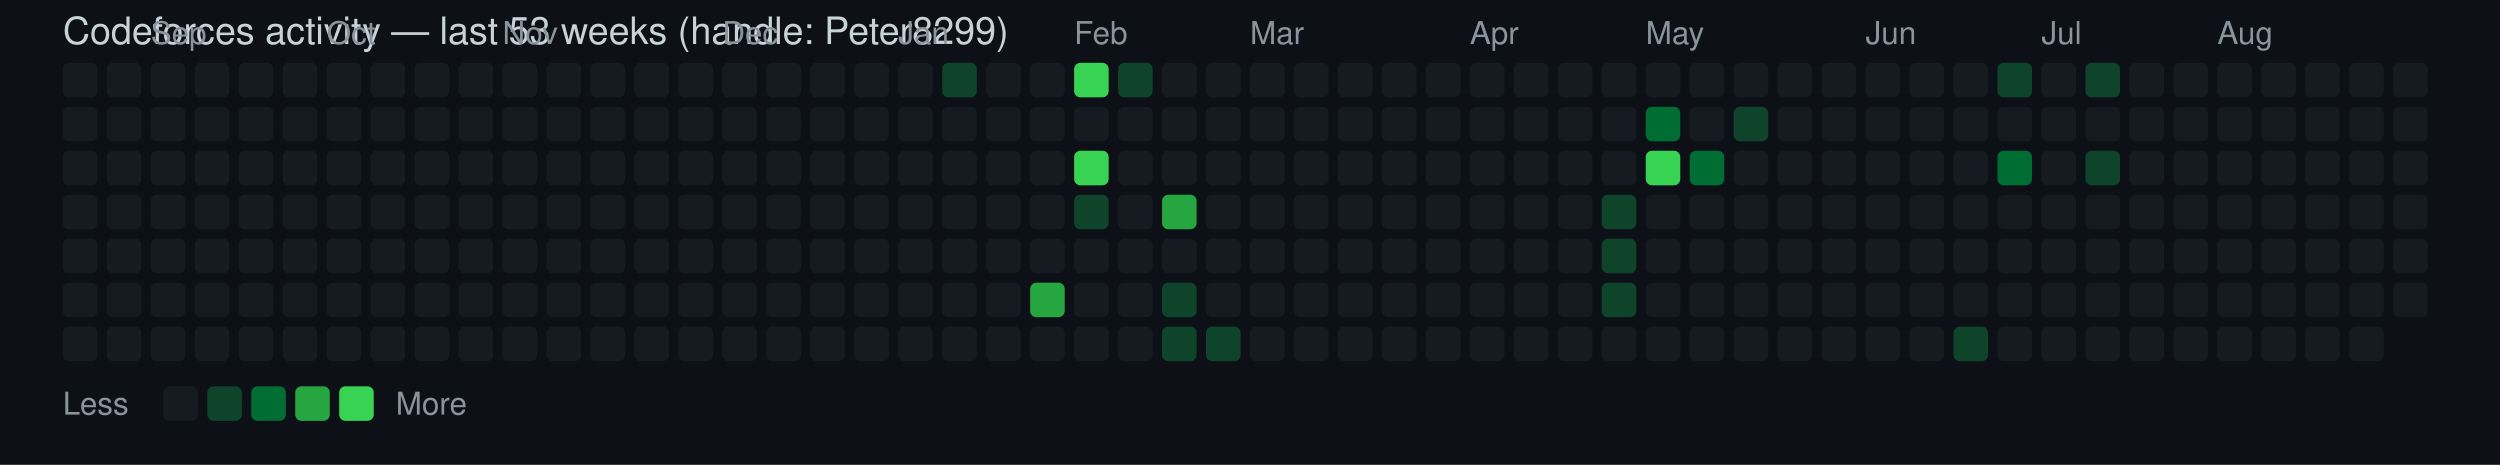
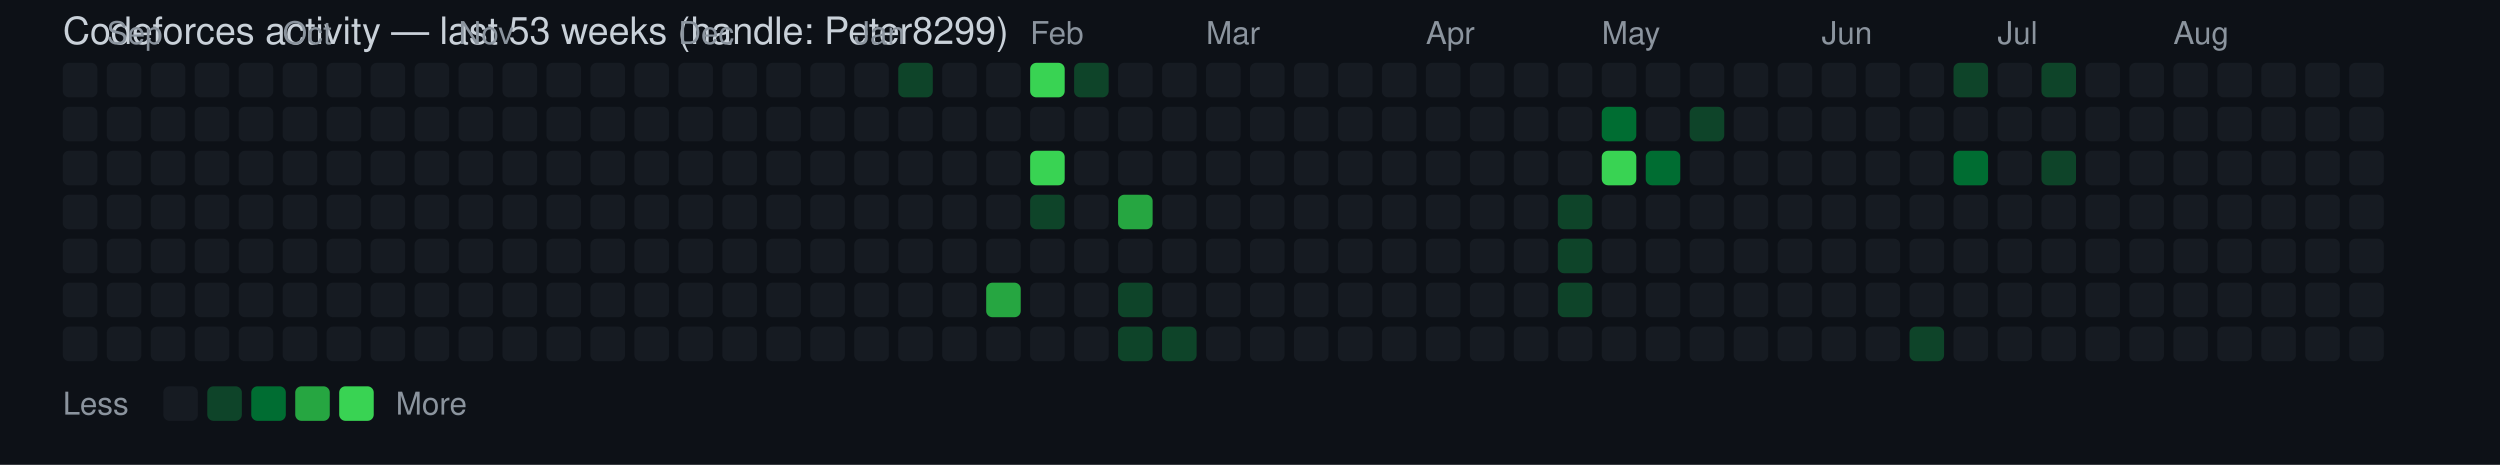
<svg xmlns="http://www.w3.org/2000/svg" width="796" height="148" viewBox="0 0 796 148" font-family="Segoe UI, Helvetica, Arial, sans-serif">
  <rect width="100%" height="100%" fill="#0d1117" />
  <text x="20" y="14" fill="#c9d1d9" font-size="12">Codeforces activity — last 53 weeks (handle: Peter8299)</text>
  <rect x="20" y="20" width="11" height="11" rx="2" ry="2" fill="#161b22" />
  <rect x="20" y="34" width="11" height="11" rx="2" ry="2" fill="#161b22" />
  <rect x="20" y="48" width="11" height="11" rx="2" ry="2" fill="#161b22" />
  <rect x="20" y="62" width="11" height="11" rx="2" ry="2" fill="#161b22" />
  <rect x="20" y="76" width="11" height="11" rx="2" ry="2" fill="#161b22" />
  <rect x="20" y="90" width="11" height="11" rx="2" ry="2" fill="#161b22" />
  <rect x="20" y="104" width="11" height="11" rx="2" ry="2" fill="#161b22" />
+   <text x="34" y="14" fill="#8b949e" font-size="10">Sep</text>
  <rect x="34" y="20" width="11" height="11" rx="2" ry="2" fill="#161b22" />
  <rect x="34" y="34" width="11" height="11" rx="2" ry="2" fill="#161b22" />
  <rect x="34" y="48" width="11" height="11" rx="2" ry="2" fill="#161b22" />
  <rect x="34" y="62" width="11" height="11" rx="2" ry="2" fill="#161b22" />
  <rect x="34" y="76" width="11" height="11" rx="2" ry="2" fill="#161b22" />
  <rect x="34" y="90" width="11" height="11" rx="2" ry="2" fill="#161b22" />
  <rect x="34" y="104" width="11" height="11" rx="2" ry="2" fill="#161b22" />
-   <text x="48" y="14" fill="#8b949e" font-size="10">Sep</text>
  <rect x="48" y="20" width="11" height="11" rx="2" ry="2" fill="#161b22" />
  <rect x="48" y="34" width="11" height="11" rx="2" ry="2" fill="#161b22" />
  <rect x="48" y="48" width="11" height="11" rx="2" ry="2" fill="#161b22" />
  <rect x="48" y="62" width="11" height="11" rx="2" ry="2" fill="#161b22" />
  <rect x="48" y="76" width="11" height="11" rx="2" ry="2" fill="#161b22" />
  <rect x="48" y="90" width="11" height="11" rx="2" ry="2" fill="#161b22" />
  <rect x="48" y="104" width="11" height="11" rx="2" ry="2" fill="#161b22" />
  <rect x="62" y="20" width="11" height="11" rx="2" ry="2" fill="#161b22" />
  <rect x="62" y="34" width="11" height="11" rx="2" ry="2" fill="#161b22" />
  <rect x="62" y="48" width="11" height="11" rx="2" ry="2" fill="#161b22" />
  <rect x="62" y="62" width="11" height="11" rx="2" ry="2" fill="#161b22" />
  <rect x="62" y="76" width="11" height="11" rx="2" ry="2" fill="#161b22" />
  <rect x="62" y="90" width="11" height="11" rx="2" ry="2" fill="#161b22" />
  <rect x="62" y="104" width="11" height="11" rx="2" ry="2" fill="#161b22" />
  <rect x="76" y="20" width="11" height="11" rx="2" ry="2" fill="#161b22" />
  <rect x="76" y="34" width="11" height="11" rx="2" ry="2" fill="#161b22" />
  <rect x="76" y="48" width="11" height="11" rx="2" ry="2" fill="#161b22" />
  <rect x="76" y="62" width="11" height="11" rx="2" ry="2" fill="#161b22" />
  <rect x="76" y="76" width="11" height="11" rx="2" ry="2" fill="#161b22" />
  <rect x="76" y="90" width="11" height="11" rx="2" ry="2" fill="#161b22" />
  <rect x="76" y="104" width="11" height="11" rx="2" ry="2" fill="#161b22" />
+   <text x="90" y="14" fill="#8b949e" font-size="10">Oct</text>
  <rect x="90" y="20" width="11" height="11" rx="2" ry="2" fill="#161b22" />
  <rect x="90" y="34" width="11" height="11" rx="2" ry="2" fill="#161b22" />
  <rect x="90" y="48" width="11" height="11" rx="2" ry="2" fill="#161b22" />
  <rect x="90" y="62" width="11" height="11" rx="2" ry="2" fill="#161b22" />
  <rect x="90" y="76" width="11" height="11" rx="2" ry="2" fill="#161b22" />
  <rect x="90" y="90" width="11" height="11" rx="2" ry="2" fill="#161b22" />
  <rect x="90" y="104" width="11" height="11" rx="2" ry="2" fill="#161b22" />
-   <text x="104" y="14" fill="#8b949e" font-size="10">Oct</text>
  <rect x="104" y="20" width="11" height="11" rx="2" ry="2" fill="#161b22" />
  <rect x="104" y="34" width="11" height="11" rx="2" ry="2" fill="#161b22" />
  <rect x="104" y="48" width="11" height="11" rx="2" ry="2" fill="#161b22" />
  <rect x="104" y="62" width="11" height="11" rx="2" ry="2" fill="#161b22" />
  <rect x="104" y="76" width="11" height="11" rx="2" ry="2" fill="#161b22" />
  <rect x="104" y="90" width="11" height="11" rx="2" ry="2" fill="#161b22" />
  <rect x="104" y="104" width="11" height="11" rx="2" ry="2" fill="#161b22" />
  <rect x="118" y="20" width="11" height="11" rx="2" ry="2" fill="#161b22" />
  <rect x="118" y="34" width="11" height="11" rx="2" ry="2" fill="#161b22" />
  <rect x="118" y="48" width="11" height="11" rx="2" ry="2" fill="#161b22" />
  <rect x="118" y="62" width="11" height="11" rx="2" ry="2" fill="#161b22" />
  <rect x="118" y="76" width="11" height="11" rx="2" ry="2" fill="#161b22" />
  <rect x="118" y="90" width="11" height="11" rx="2" ry="2" fill="#161b22" />
  <rect x="118" y="104" width="11" height="11" rx="2" ry="2" fill="#161b22" />
  <rect x="132" y="20" width="11" height="11" rx="2" ry="2" fill="#161b22" />
  <rect x="132" y="34" width="11" height="11" rx="2" ry="2" fill="#161b22" />
  <rect x="132" y="48" width="11" height="11" rx="2" ry="2" fill="#161b22" />
  <rect x="132" y="62" width="11" height="11" rx="2" ry="2" fill="#161b22" />
  <rect x="132" y="76" width="11" height="11" rx="2" ry="2" fill="#161b22" />
  <rect x="132" y="90" width="11" height="11" rx="2" ry="2" fill="#161b22" />
  <rect x="132" y="104" width="11" height="11" rx="2" ry="2" fill="#161b22" />
+   <text x="146" y="14" fill="#8b949e" font-size="10">Nov</text>
  <rect x="146" y="20" width="11" height="11" rx="2" ry="2" fill="#161b22" />
  <rect x="146" y="34" width="11" height="11" rx="2" ry="2" fill="#161b22" />
  <rect x="146" y="48" width="11" height="11" rx="2" ry="2" fill="#161b22" />
  <rect x="146" y="62" width="11" height="11" rx="2" ry="2" fill="#161b22" />
  <rect x="146" y="76" width="11" height="11" rx="2" ry="2" fill="#161b22" />
  <rect x="146" y="90" width="11" height="11" rx="2" ry="2" fill="#161b22" />
  <rect x="146" y="104" width="11" height="11" rx="2" ry="2" fill="#161b22" />
-   <text x="160" y="14" fill="#8b949e" font-size="10">Nov</text>
  <rect x="160" y="20" width="11" height="11" rx="2" ry="2" fill="#161b22" />
  <rect x="160" y="34" width="11" height="11" rx="2" ry="2" fill="#161b22" />
  <rect x="160" y="48" width="11" height="11" rx="2" ry="2" fill="#161b22" />
  <rect x="160" y="62" width="11" height="11" rx="2" ry="2" fill="#161b22" />
  <rect x="160" y="76" width="11" height="11" rx="2" ry="2" fill="#161b22" />
  <rect x="160" y="90" width="11" height="11" rx="2" ry="2" fill="#161b22" />
  <rect x="160" y="104" width="11" height="11" rx="2" ry="2" fill="#161b22" />
  <rect x="174" y="20" width="11" height="11" rx="2" ry="2" fill="#161b22" />
  <rect x="174" y="34" width="11" height="11" rx="2" ry="2" fill="#161b22" />
  <rect x="174" y="48" width="11" height="11" rx="2" ry="2" fill="#161b22" />
  <rect x="174" y="62" width="11" height="11" rx="2" ry="2" fill="#161b22" />
  <rect x="174" y="76" width="11" height="11" rx="2" ry="2" fill="#161b22" />
  <rect x="174" y="90" width="11" height="11" rx="2" ry="2" fill="#161b22" />
  <rect x="174" y="104" width="11" height="11" rx="2" ry="2" fill="#161b22" />
  <rect x="188" y="20" width="11" height="11" rx="2" ry="2" fill="#161b22" />
  <rect x="188" y="34" width="11" height="11" rx="2" ry="2" fill="#161b22" />
  <rect x="188" y="48" width="11" height="11" rx="2" ry="2" fill="#161b22" />
  <rect x="188" y="62" width="11" height="11" rx="2" ry="2" fill="#161b22" />
  <rect x="188" y="76" width="11" height="11" rx="2" ry="2" fill="#161b22" />
  <rect x="188" y="90" width="11" height="11" rx="2" ry="2" fill="#161b22" />
  <rect x="188" y="104" width="11" height="11" rx="2" ry="2" fill="#161b22" />
  <rect x="202" y="20" width="11" height="11" rx="2" ry="2" fill="#161b22" />
  <rect x="202" y="34" width="11" height="11" rx="2" ry="2" fill="#161b22" />
  <rect x="202" y="48" width="11" height="11" rx="2" ry="2" fill="#161b22" />
  <rect x="202" y="62" width="11" height="11" rx="2" ry="2" fill="#161b22" />
  <rect x="202" y="76" width="11" height="11" rx="2" ry="2" fill="#161b22" />
  <rect x="202" y="90" width="11" height="11" rx="2" ry="2" fill="#161b22" />
  <rect x="202" y="104" width="11" height="11" rx="2" ry="2" fill="#161b22" />
+   <text x="216" y="14" fill="#8b949e" font-size="10">Dec</text>
  <rect x="216" y="20" width="11" height="11" rx="2" ry="2" fill="#161b22" />
  <rect x="216" y="34" width="11" height="11" rx="2" ry="2" fill="#161b22" />
  <rect x="216" y="48" width="11" height="11" rx="2" ry="2" fill="#161b22" />
  <rect x="216" y="62" width="11" height="11" rx="2" ry="2" fill="#161b22" />
  <rect x="216" y="76" width="11" height="11" rx="2" ry="2" fill="#161b22" />
  <rect x="216" y="90" width="11" height="11" rx="2" ry="2" fill="#161b22" />
  <rect x="216" y="104" width="11" height="11" rx="2" ry="2" fill="#161b22" />
-   <text x="230" y="14" fill="#8b949e" font-size="10">Dec</text>
  <rect x="230" y="20" width="11" height="11" rx="2" ry="2" fill="#161b22" />
  <rect x="230" y="34" width="11" height="11" rx="2" ry="2" fill="#161b22" />
  <rect x="230" y="48" width="11" height="11" rx="2" ry="2" fill="#161b22" />
  <rect x="230" y="62" width="11" height="11" rx="2" ry="2" fill="#161b22" />
  <rect x="230" y="76" width="11" height="11" rx="2" ry="2" fill="#161b22" />
  <rect x="230" y="90" width="11" height="11" rx="2" ry="2" fill="#161b22" />
  <rect x="230" y="104" width="11" height="11" rx="2" ry="2" fill="#161b22" />
  <rect x="244" y="20" width="11" height="11" rx="2" ry="2" fill="#161b22" />
  <rect x="244" y="34" width="11" height="11" rx="2" ry="2" fill="#161b22" />
  <rect x="244" y="48" width="11" height="11" rx="2" ry="2" fill="#161b22" />
  <rect x="244" y="62" width="11" height="11" rx="2" ry="2" fill="#161b22" />
  <rect x="244" y="76" width="11" height="11" rx="2" ry="2" fill="#161b22" />
  <rect x="244" y="90" width="11" height="11" rx="2" ry="2" fill="#161b22" />
  <rect x="244" y="104" width="11" height="11" rx="2" ry="2" fill="#161b22" />
  <rect x="258" y="20" width="11" height="11" rx="2" ry="2" fill="#161b22" />
  <rect x="258" y="34" width="11" height="11" rx="2" ry="2" fill="#161b22" />
  <rect x="258" y="48" width="11" height="11" rx="2" ry="2" fill="#161b22" />
  <rect x="258" y="62" width="11" height="11" rx="2" ry="2" fill="#161b22" />
  <rect x="258" y="76" width="11" height="11" rx="2" ry="2" fill="#161b22" />
  <rect x="258" y="90" width="11" height="11" rx="2" ry="2" fill="#161b22" />
  <rect x="258" y="104" width="11" height="11" rx="2" ry="2" fill="#161b22" />
+   <text x="272" y="14" fill="#8b949e" font-size="10">Jan</text>
  <rect x="272" y="20" width="11" height="11" rx="2" ry="2" fill="#161b22" />
  <rect x="272" y="34" width="11" height="11" rx="2" ry="2" fill="#161b22" />
  <rect x="272" y="48" width="11" height="11" rx="2" ry="2" fill="#161b22" />
  <rect x="272" y="62" width="11" height="11" rx="2" ry="2" fill="#161b22" />
  <rect x="272" y="76" width="11" height="11" rx="2" ry="2" fill="#161b22" />
  <rect x="272" y="90" width="11" height="11" rx="2" ry="2" fill="#161b22" />
  <rect x="272" y="104" width="11" height="11" rx="2" ry="2" fill="#161b22" />
-   <text x="286" y="14" fill="#8b949e" font-size="10">Jan</text>
-   <rect x="286" y="20" width="11" height="11" rx="2" ry="2" fill="#161b22" />
+   <rect x="286" y="20" width="11" height="11" rx="2" ry="2" fill="#0e4429" />
  <rect x="286" y="34" width="11" height="11" rx="2" ry="2" fill="#161b22" />
  <rect x="286" y="48" width="11" height="11" rx="2" ry="2" fill="#161b22" />
  <rect x="286" y="62" width="11" height="11" rx="2" ry="2" fill="#161b22" />
  <rect x="286" y="76" width="11" height="11" rx="2" ry="2" fill="#161b22" />
  <rect x="286" y="90" width="11" height="11" rx="2" ry="2" fill="#161b22" />
  <rect x="286" y="104" width="11" height="11" rx="2" ry="2" fill="#161b22" />
-   <rect x="300" y="20" width="11" height="11" rx="2" ry="2" fill="#0e4429" />
+   <rect x="300" y="20" width="11" height="11" rx="2" ry="2" fill="#161b22" />
  <rect x="300" y="34" width="11" height="11" rx="2" ry="2" fill="#161b22" />
  <rect x="300" y="48" width="11" height="11" rx="2" ry="2" fill="#161b22" />
  <rect x="300" y="62" width="11" height="11" rx="2" ry="2" fill="#161b22" />
  <rect x="300" y="76" width="11" height="11" rx="2" ry="2" fill="#161b22" />
  <rect x="300" y="90" width="11" height="11" rx="2" ry="2" fill="#161b22" />
  <rect x="300" y="104" width="11" height="11" rx="2" ry="2" fill="#161b22" />
  <rect x="314" y="20" width="11" height="11" rx="2" ry="2" fill="#161b22" />
  <rect x="314" y="34" width="11" height="11" rx="2" ry="2" fill="#161b22" />
  <rect x="314" y="48" width="11" height="11" rx="2" ry="2" fill="#161b22" />
  <rect x="314" y="62" width="11" height="11" rx="2" ry="2" fill="#161b22" />
  <rect x="314" y="76" width="11" height="11" rx="2" ry="2" fill="#161b22" />
-   <rect x="314" y="90" width="11" height="11" rx="2" ry="2" fill="#161b22" />
+   <rect x="314" y="90" width="11" height="11" rx="2" ry="2" fill="#26a641" />
  <rect x="314" y="104" width="11" height="11" rx="2" ry="2" fill="#161b22" />
-   <rect x="328" y="20" width="11" height="11" rx="2" ry="2" fill="#161b22" />
+   <text x="328" y="14" fill="#8b949e" font-size="10">Feb</text>
+   <rect x="328" y="20" width="11" height="11" rx="2" ry="2" fill="#39d353" />
  <rect x="328" y="34" width="11" height="11" rx="2" ry="2" fill="#161b22" />
-   <rect x="328" y="48" width="11" height="11" rx="2" ry="2" fill="#161b22" />
-   <rect x="328" y="62" width="11" height="11" rx="2" ry="2" fill="#161b22" />
+   <rect x="328" y="48" width="11" height="11" rx="2" ry="2" fill="#39d353" />
+   <rect x="328" y="62" width="11" height="11" rx="2" ry="2" fill="#0e4429" />
  <rect x="328" y="76" width="11" height="11" rx="2" ry="2" fill="#161b22" />
-   <rect x="328" y="90" width="11" height="11" rx="2" ry="2" fill="#26a641" />
+   <rect x="328" y="90" width="11" height="11" rx="2" ry="2" fill="#161b22" />
  <rect x="328" y="104" width="11" height="11" rx="2" ry="2" fill="#161b22" />
-   <text x="342" y="14" fill="#8b949e" font-size="10">Feb</text>
-   <rect x="342" y="20" width="11" height="11" rx="2" ry="2" fill="#39d353" />
+   <rect x="342" y="20" width="11" height="11" rx="2" ry="2" fill="#0e4429" />
  <rect x="342" y="34" width="11" height="11" rx="2" ry="2" fill="#161b22" />
-   <rect x="342" y="48" width="11" height="11" rx="2" ry="2" fill="#39d353" />
-   <rect x="342" y="62" width="11" height="11" rx="2" ry="2" fill="#0e4429" />
+   <rect x="342" y="48" width="11" height="11" rx="2" ry="2" fill="#161b22" />
+   <rect x="342" y="62" width="11" height="11" rx="2" ry="2" fill="#161b22" />
  <rect x="342" y="76" width="11" height="11" rx="2" ry="2" fill="#161b22" />
  <rect x="342" y="90" width="11" height="11" rx="2" ry="2" fill="#161b22" />
  <rect x="342" y="104" width="11" height="11" rx="2" ry="2" fill="#161b22" />
-   <rect x="356" y="20" width="11" height="11" rx="2" ry="2" fill="#0e4429" />
+   <rect x="356" y="20" width="11" height="11" rx="2" ry="2" fill="#161b22" />
  <rect x="356" y="34" width="11" height="11" rx="2" ry="2" fill="#161b22" />
  <rect x="356" y="48" width="11" height="11" rx="2" ry="2" fill="#161b22" />
-   <rect x="356" y="62" width="11" height="11" rx="2" ry="2" fill="#161b22" />
+   <rect x="356" y="62" width="11" height="11" rx="2" ry="2" fill="#26a641" />
  <rect x="356" y="76" width="11" height="11" rx="2" ry="2" fill="#161b22" />
-   <rect x="356" y="90" width="11" height="11" rx="2" ry="2" fill="#161b22" />
-   <rect x="356" y="104" width="11" height="11" rx="2" ry="2" fill="#161b22" />
+   <rect x="356" y="90" width="11" height="11" rx="2" ry="2" fill="#0e4429" />
+   <rect x="356" y="104" width="11" height="11" rx="2" ry="2" fill="#0e4429" />
  <rect x="370" y="20" width="11" height="11" rx="2" ry="2" fill="#161b22" />
  <rect x="370" y="34" width="11" height="11" rx="2" ry="2" fill="#161b22" />
  <rect x="370" y="48" width="11" height="11" rx="2" ry="2" fill="#161b22" />
-   <rect x="370" y="62" width="11" height="11" rx="2" ry="2" fill="#26a641" />
+   <rect x="370" y="62" width="11" height="11" rx="2" ry="2" fill="#161b22" />
  <rect x="370" y="76" width="11" height="11" rx="2" ry="2" fill="#161b22" />
-   <rect x="370" y="90" width="11" height="11" rx="2" ry="2" fill="#0e4429" />
+   <rect x="370" y="90" width="11" height="11" rx="2" ry="2" fill="#161b22" />
  <rect x="370" y="104" width="11" height="11" rx="2" ry="2" fill="#0e4429" />
+   <text x="384" y="14" fill="#8b949e" font-size="10">Mar</text>
  <rect x="384" y="20" width="11" height="11" rx="2" ry="2" fill="#161b22" />
  <rect x="384" y="34" width="11" height="11" rx="2" ry="2" fill="#161b22" />
  <rect x="384" y="48" width="11" height="11" rx="2" ry="2" fill="#161b22" />
  <rect x="384" y="62" width="11" height="11" rx="2" ry="2" fill="#161b22" />
  <rect x="384" y="76" width="11" height="11" rx="2" ry="2" fill="#161b22" />
  <rect x="384" y="90" width="11" height="11" rx="2" ry="2" fill="#161b22" />
-   <rect x="384" y="104" width="11" height="11" rx="2" ry="2" fill="#0e4429" />
-   <text x="398" y="14" fill="#8b949e" font-size="10">Mar</text>
+   <rect x="384" y="104" width="11" height="11" rx="2" ry="2" fill="#161b22" />
  <rect x="398" y="20" width="11" height="11" rx="2" ry="2" fill="#161b22" />
  <rect x="398" y="34" width="11" height="11" rx="2" ry="2" fill="#161b22" />
  <rect x="398" y="48" width="11" height="11" rx="2" ry="2" fill="#161b22" />
  <rect x="398" y="62" width="11" height="11" rx="2" ry="2" fill="#161b22" />
  <rect x="398" y="76" width="11" height="11" rx="2" ry="2" fill="#161b22" />
  <rect x="398" y="90" width="11" height="11" rx="2" ry="2" fill="#161b22" />
  <rect x="398" y="104" width="11" height="11" rx="2" ry="2" fill="#161b22" />
  <rect x="412" y="20" width="11" height="11" rx="2" ry="2" fill="#161b22" />
  <rect x="412" y="34" width="11" height="11" rx="2" ry="2" fill="#161b22" />
  <rect x="412" y="48" width="11" height="11" rx="2" ry="2" fill="#161b22" />
  <rect x="412" y="62" width="11" height="11" rx="2" ry="2" fill="#161b22" />
  <rect x="412" y="76" width="11" height="11" rx="2" ry="2" fill="#161b22" />
  <rect x="412" y="90" width="11" height="11" rx="2" ry="2" fill="#161b22" />
  <rect x="412" y="104" width="11" height="11" rx="2" ry="2" fill="#161b22" />
  <rect x="426" y="20" width="11" height="11" rx="2" ry="2" fill="#161b22" />
  <rect x="426" y="34" width="11" height="11" rx="2" ry="2" fill="#161b22" />
  <rect x="426" y="48" width="11" height="11" rx="2" ry="2" fill="#161b22" />
  <rect x="426" y="62" width="11" height="11" rx="2" ry="2" fill="#161b22" />
  <rect x="426" y="76" width="11" height="11" rx="2" ry="2" fill="#161b22" />
  <rect x="426" y="90" width="11" height="11" rx="2" ry="2" fill="#161b22" />
  <rect x="426" y="104" width="11" height="11" rx="2" ry="2" fill="#161b22" />
  <rect x="440" y="20" width="11" height="11" rx="2" ry="2" fill="#161b22" />
  <rect x="440" y="34" width="11" height="11" rx="2" ry="2" fill="#161b22" />
  <rect x="440" y="48" width="11" height="11" rx="2" ry="2" fill="#161b22" />
  <rect x="440" y="62" width="11" height="11" rx="2" ry="2" fill="#161b22" />
  <rect x="440" y="76" width="11" height="11" rx="2" ry="2" fill="#161b22" />
  <rect x="440" y="90" width="11" height="11" rx="2" ry="2" fill="#161b22" />
  <rect x="440" y="104" width="11" height="11" rx="2" ry="2" fill="#161b22" />
+   <text x="454" y="14" fill="#8b949e" font-size="10">Apr</text>
  <rect x="454" y="20" width="11" height="11" rx="2" ry="2" fill="#161b22" />
  <rect x="454" y="34" width="11" height="11" rx="2" ry="2" fill="#161b22" />
  <rect x="454" y="48" width="11" height="11" rx="2" ry="2" fill="#161b22" />
  <rect x="454" y="62" width="11" height="11" rx="2" ry="2" fill="#161b22" />
  <rect x="454" y="76" width="11" height="11" rx="2" ry="2" fill="#161b22" />
  <rect x="454" y="90" width="11" height="11" rx="2" ry="2" fill="#161b22" />
  <rect x="454" y="104" width="11" height="11" rx="2" ry="2" fill="#161b22" />
-   <text x="468" y="14" fill="#8b949e" font-size="10">Apr</text>
  <rect x="468" y="20" width="11" height="11" rx="2" ry="2" fill="#161b22" />
  <rect x="468" y="34" width="11" height="11" rx="2" ry="2" fill="#161b22" />
  <rect x="468" y="48" width="11" height="11" rx="2" ry="2" fill="#161b22" />
  <rect x="468" y="62" width="11" height="11" rx="2" ry="2" fill="#161b22" />
  <rect x="468" y="76" width="11" height="11" rx="2" ry="2" fill="#161b22" />
  <rect x="468" y="90" width="11" height="11" rx="2" ry="2" fill="#161b22" />
  <rect x="468" y="104" width="11" height="11" rx="2" ry="2" fill="#161b22" />
  <rect x="482" y="20" width="11" height="11" rx="2" ry="2" fill="#161b22" />
  <rect x="482" y="34" width="11" height="11" rx="2" ry="2" fill="#161b22" />
  <rect x="482" y="48" width="11" height="11" rx="2" ry="2" fill="#161b22" />
  <rect x="482" y="62" width="11" height="11" rx="2" ry="2" fill="#161b22" />
  <rect x="482" y="76" width="11" height="11" rx="2" ry="2" fill="#161b22" />
  <rect x="482" y="90" width="11" height="11" rx="2" ry="2" fill="#161b22" />
  <rect x="482" y="104" width="11" height="11" rx="2" ry="2" fill="#161b22" />
  <rect x="496" y="20" width="11" height="11" rx="2" ry="2" fill="#161b22" />
  <rect x="496" y="34" width="11" height="11" rx="2" ry="2" fill="#161b22" />
  <rect x="496" y="48" width="11" height="11" rx="2" ry="2" fill="#161b22" />
-   <rect x="496" y="62" width="11" height="11" rx="2" ry="2" fill="#161b22" />
-   <rect x="496" y="76" width="11" height="11" rx="2" ry="2" fill="#161b22" />
-   <rect x="496" y="90" width="11" height="11" rx="2" ry="2" fill="#161b22" />
+   <rect x="496" y="62" width="11" height="11" rx="2" ry="2" fill="#0e4429" />
+   <rect x="496" y="76" width="11" height="11" rx="2" ry="2" fill="#0e4429" />
+   <rect x="496" y="90" width="11" height="11" rx="2" ry="2" fill="#0e4429" />
  <rect x="496" y="104" width="11" height="11" rx="2" ry="2" fill="#161b22" />
+   <text x="510" y="14" fill="#8b949e" font-size="10">May</text>
  <rect x="510" y="20" width="11" height="11" rx="2" ry="2" fill="#161b22" />
-   <rect x="510" y="34" width="11" height="11" rx="2" ry="2" fill="#161b22" />
-   <rect x="510" y="48" width="11" height="11" rx="2" ry="2" fill="#161b22" />
-   <rect x="510" y="62" width="11" height="11" rx="2" ry="2" fill="#0e4429" />
-   <rect x="510" y="76" width="11" height="11" rx="2" ry="2" fill="#0e4429" />
-   <rect x="510" y="90" width="11" height="11" rx="2" ry="2" fill="#0e4429" />
+   <rect x="510" y="34" width="11" height="11" rx="2" ry="2" fill="#006d32" />
+   <rect x="510" y="48" width="11" height="11" rx="2" ry="2" fill="#39d353" />
+   <rect x="510" y="62" width="11" height="11" rx="2" ry="2" fill="#161b22" />
+   <rect x="510" y="76" width="11" height="11" rx="2" ry="2" fill="#161b22" />
+   <rect x="510" y="90" width="11" height="11" rx="2" ry="2" fill="#161b22" />
  <rect x="510" y="104" width="11" height="11" rx="2" ry="2" fill="#161b22" />
-   <text x="524" y="14" fill="#8b949e" font-size="10">May</text>
  <rect x="524" y="20" width="11" height="11" rx="2" ry="2" fill="#161b22" />
-   <rect x="524" y="34" width="11" height="11" rx="2" ry="2" fill="#006d32" />
-   <rect x="524" y="48" width="11" height="11" rx="2" ry="2" fill="#39d353" />
+   <rect x="524" y="34" width="11" height="11" rx="2" ry="2" fill="#161b22" />
+   <rect x="524" y="48" width="11" height="11" rx="2" ry="2" fill="#006d32" />
  <rect x="524" y="62" width="11" height="11" rx="2" ry="2" fill="#161b22" />
  <rect x="524" y="76" width="11" height="11" rx="2" ry="2" fill="#161b22" />
  <rect x="524" y="90" width="11" height="11" rx="2" ry="2" fill="#161b22" />
  <rect x="524" y="104" width="11" height="11" rx="2" ry="2" fill="#161b22" />
  <rect x="538" y="20" width="11" height="11" rx="2" ry="2" fill="#161b22" />
-   <rect x="538" y="34" width="11" height="11" rx="2" ry="2" fill="#161b22" />
-   <rect x="538" y="48" width="11" height="11" rx="2" ry="2" fill="#006d32" />
+   <rect x="538" y="34" width="11" height="11" rx="2" ry="2" fill="#0e4429" />
+   <rect x="538" y="48" width="11" height="11" rx="2" ry="2" fill="#161b22" />
  <rect x="538" y="62" width="11" height="11" rx="2" ry="2" fill="#161b22" />
  <rect x="538" y="76" width="11" height="11" rx="2" ry="2" fill="#161b22" />
  <rect x="538" y="90" width="11" height="11" rx="2" ry="2" fill="#161b22" />
  <rect x="538" y="104" width="11" height="11" rx="2" ry="2" fill="#161b22" />
  <rect x="552" y="20" width="11" height="11" rx="2" ry="2" fill="#161b22" />
-   <rect x="552" y="34" width="11" height="11" rx="2" ry="2" fill="#0e4429" />
+   <rect x="552" y="34" width="11" height="11" rx="2" ry="2" fill="#161b22" />
  <rect x="552" y="48" width="11" height="11" rx="2" ry="2" fill="#161b22" />
  <rect x="552" y="62" width="11" height="11" rx="2" ry="2" fill="#161b22" />
  <rect x="552" y="76" width="11" height="11" rx="2" ry="2" fill="#161b22" />
  <rect x="552" y="90" width="11" height="11" rx="2" ry="2" fill="#161b22" />
  <rect x="552" y="104" width="11" height="11" rx="2" ry="2" fill="#161b22" />
  <rect x="566" y="20" width="11" height="11" rx="2" ry="2" fill="#161b22" />
  <rect x="566" y="34" width="11" height="11" rx="2" ry="2" fill="#161b22" />
  <rect x="566" y="48" width="11" height="11" rx="2" ry="2" fill="#161b22" />
  <rect x="566" y="62" width="11" height="11" rx="2" ry="2" fill="#161b22" />
  <rect x="566" y="76" width="11" height="11" rx="2" ry="2" fill="#161b22" />
  <rect x="566" y="90" width="11" height="11" rx="2" ry="2" fill="#161b22" />
  <rect x="566" y="104" width="11" height="11" rx="2" ry="2" fill="#161b22" />
+   <text x="580" y="14" fill="#8b949e" font-size="10">Jun</text>
  <rect x="580" y="20" width="11" height="11" rx="2" ry="2" fill="#161b22" />
  <rect x="580" y="34" width="11" height="11" rx="2" ry="2" fill="#161b22" />
  <rect x="580" y="48" width="11" height="11" rx="2" ry="2" fill="#161b22" />
  <rect x="580" y="62" width="11" height="11" rx="2" ry="2" fill="#161b22" />
  <rect x="580" y="76" width="11" height="11" rx="2" ry="2" fill="#161b22" />
  <rect x="580" y="90" width="11" height="11" rx="2" ry="2" fill="#161b22" />
  <rect x="580" y="104" width="11" height="11" rx="2" ry="2" fill="#161b22" />
-   <text x="594" y="14" fill="#8b949e" font-size="10">Jun</text>
  <rect x="594" y="20" width="11" height="11" rx="2" ry="2" fill="#161b22" />
  <rect x="594" y="34" width="11" height="11" rx="2" ry="2" fill="#161b22" />
  <rect x="594" y="48" width="11" height="11" rx="2" ry="2" fill="#161b22" />
  <rect x="594" y="62" width="11" height="11" rx="2" ry="2" fill="#161b22" />
  <rect x="594" y="76" width="11" height="11" rx="2" ry="2" fill="#161b22" />
  <rect x="594" y="90" width="11" height="11" rx="2" ry="2" fill="#161b22" />
  <rect x="594" y="104" width="11" height="11" rx="2" ry="2" fill="#161b22" />
  <rect x="608" y="20" width="11" height="11" rx="2" ry="2" fill="#161b22" />
  <rect x="608" y="34" width="11" height="11" rx="2" ry="2" fill="#161b22" />
  <rect x="608" y="48" width="11" height="11" rx="2" ry="2" fill="#161b22" />
  <rect x="608" y="62" width="11" height="11" rx="2" ry="2" fill="#161b22" />
  <rect x="608" y="76" width="11" height="11" rx="2" ry="2" fill="#161b22" />
  <rect x="608" y="90" width="11" height="11" rx="2" ry="2" fill="#161b22" />
-   <rect x="608" y="104" width="11" height="11" rx="2" ry="2" fill="#161b22" />
-   <rect x="622" y="20" width="11" height="11" rx="2" ry="2" fill="#161b22" />
+   <rect x="608" y="104" width="11" height="11" rx="2" ry="2" fill="#0e4429" />
+   <rect x="622" y="20" width="11" height="11" rx="2" ry="2" fill="#0e4429" />
  <rect x="622" y="34" width="11" height="11" rx="2" ry="2" fill="#161b22" />
-   <rect x="622" y="48" width="11" height="11" rx="2" ry="2" fill="#161b22" />
+   <rect x="622" y="48" width="11" height="11" rx="2" ry="2" fill="#006d32" />
  <rect x="622" y="62" width="11" height="11" rx="2" ry="2" fill="#161b22" />
  <rect x="622" y="76" width="11" height="11" rx="2" ry="2" fill="#161b22" />
  <rect x="622" y="90" width="11" height="11" rx="2" ry="2" fill="#161b22" />
-   <rect x="622" y="104" width="11" height="11" rx="2" ry="2" fill="#0e4429" />
-   <rect x="636" y="20" width="11" height="11" rx="2" ry="2" fill="#0e4429" />
+   <rect x="622" y="104" width="11" height="11" rx="2" ry="2" fill="#161b22" />
+   <text x="636" y="14" fill="#8b949e" font-size="10">Jul</text>
+   <rect x="636" y="20" width="11" height="11" rx="2" ry="2" fill="#161b22" />
  <rect x="636" y="34" width="11" height="11" rx="2" ry="2" fill="#161b22" />
-   <rect x="636" y="48" width="11" height="11" rx="2" ry="2" fill="#006d32" />
+   <rect x="636" y="48" width="11" height="11" rx="2" ry="2" fill="#161b22" />
  <rect x="636" y="62" width="11" height="11" rx="2" ry="2" fill="#161b22" />
  <rect x="636" y="76" width="11" height="11" rx="2" ry="2" fill="#161b22" />
  <rect x="636" y="90" width="11" height="11" rx="2" ry="2" fill="#161b22" />
  <rect x="636" y="104" width="11" height="11" rx="2" ry="2" fill="#161b22" />
-   <text x="650" y="14" fill="#8b949e" font-size="10">Jul</text>
-   <rect x="650" y="20" width="11" height="11" rx="2" ry="2" fill="#161b22" />
+   <rect x="650" y="20" width="11" height="11" rx="2" ry="2" fill="#0e4429" />
  <rect x="650" y="34" width="11" height="11" rx="2" ry="2" fill="#161b22" />
-   <rect x="650" y="48" width="11" height="11" rx="2" ry="2" fill="#161b22" />
+   <rect x="650" y="48" width="11" height="11" rx="2" ry="2" fill="#0e4429" />
  <rect x="650" y="62" width="11" height="11" rx="2" ry="2" fill="#161b22" />
  <rect x="650" y="76" width="11" height="11" rx="2" ry="2" fill="#161b22" />
  <rect x="650" y="90" width="11" height="11" rx="2" ry="2" fill="#161b22" />
  <rect x="650" y="104" width="11" height="11" rx="2" ry="2" fill="#161b22" />
-   <rect x="664" y="20" width="11" height="11" rx="2" ry="2" fill="#0e4429" />
+   <rect x="664" y="20" width="11" height="11" rx="2" ry="2" fill="#161b22" />
  <rect x="664" y="34" width="11" height="11" rx="2" ry="2" fill="#161b22" />
-   <rect x="664" y="48" width="11" height="11" rx="2" ry="2" fill="#0e4429" />
+   <rect x="664" y="48" width="11" height="11" rx="2" ry="2" fill="#161b22" />
  <rect x="664" y="62" width="11" height="11" rx="2" ry="2" fill="#161b22" />
  <rect x="664" y="76" width="11" height="11" rx="2" ry="2" fill="#161b22" />
  <rect x="664" y="90" width="11" height="11" rx="2" ry="2" fill="#161b22" />
  <rect x="664" y="104" width="11" height="11" rx="2" ry="2" fill="#161b22" />
  <rect x="678" y="20" width="11" height="11" rx="2" ry="2" fill="#161b22" />
  <rect x="678" y="34" width="11" height="11" rx="2" ry="2" fill="#161b22" />
  <rect x="678" y="48" width="11" height="11" rx="2" ry="2" fill="#161b22" />
  <rect x="678" y="62" width="11" height="11" rx="2" ry="2" fill="#161b22" />
  <rect x="678" y="76" width="11" height="11" rx="2" ry="2" fill="#161b22" />
  <rect x="678" y="90" width="11" height="11" rx="2" ry="2" fill="#161b22" />
  <rect x="678" y="104" width="11" height="11" rx="2" ry="2" fill="#161b22" />
+   <text x="692" y="14" fill="#8b949e" font-size="10">Aug</text>
  <rect x="692" y="20" width="11" height="11" rx="2" ry="2" fill="#161b22" />
  <rect x="692" y="34" width="11" height="11" rx="2" ry="2" fill="#161b22" />
  <rect x="692" y="48" width="11" height="11" rx="2" ry="2" fill="#161b22" />
  <rect x="692" y="62" width="11" height="11" rx="2" ry="2" fill="#161b22" />
  <rect x="692" y="76" width="11" height="11" rx="2" ry="2" fill="#161b22" />
  <rect x="692" y="90" width="11" height="11" rx="2" ry="2" fill="#161b22" />
  <rect x="692" y="104" width="11" height="11" rx="2" ry="2" fill="#161b22" />
-   <text x="706" y="14" fill="#8b949e" font-size="10">Aug</text>
  <rect x="706" y="20" width="11" height="11" rx="2" ry="2" fill="#161b22" />
  <rect x="706" y="34" width="11" height="11" rx="2" ry="2" fill="#161b22" />
  <rect x="706" y="48" width="11" height="11" rx="2" ry="2" fill="#161b22" />
  <rect x="706" y="62" width="11" height="11" rx="2" ry="2" fill="#161b22" />
  <rect x="706" y="76" width="11" height="11" rx="2" ry="2" fill="#161b22" />
  <rect x="706" y="90" width="11" height="11" rx="2" ry="2" fill="#161b22" />
  <rect x="706" y="104" width="11" height="11" rx="2" ry="2" fill="#161b22" />
  <rect x="720" y="20" width="11" height="11" rx="2" ry="2" fill="#161b22" />
  <rect x="720" y="34" width="11" height="11" rx="2" ry="2" fill="#161b22" />
  <rect x="720" y="48" width="11" height="11" rx="2" ry="2" fill="#161b22" />
  <rect x="720" y="62" width="11" height="11" rx="2" ry="2" fill="#161b22" />
  <rect x="720" y="76" width="11" height="11" rx="2" ry="2" fill="#161b22" />
  <rect x="720" y="90" width="11" height="11" rx="2" ry="2" fill="#161b22" />
  <rect x="720" y="104" width="11" height="11" rx="2" ry="2" fill="#161b22" />
  <rect x="734" y="20" width="11" height="11" rx="2" ry="2" fill="#161b22" />
  <rect x="734" y="34" width="11" height="11" rx="2" ry="2" fill="#161b22" />
  <rect x="734" y="48" width="11" height="11" rx="2" ry="2" fill="#161b22" />
  <rect x="734" y="62" width="11" height="11" rx="2" ry="2" fill="#161b22" />
  <rect x="734" y="76" width="11" height="11" rx="2" ry="2" fill="#161b22" />
  <rect x="734" y="90" width="11" height="11" rx="2" ry="2" fill="#161b22" />
  <rect x="734" y="104" width="11" height="11" rx="2" ry="2" fill="#161b22" />
  <rect x="748" y="20" width="11" height="11" rx="2" ry="2" fill="#161b22" />
  <rect x="748" y="34" width="11" height="11" rx="2" ry="2" fill="#161b22" />
  <rect x="748" y="48" width="11" height="11" rx="2" ry="2" fill="#161b22" />
  <rect x="748" y="62" width="11" height="11" rx="2" ry="2" fill="#161b22" />
  <rect x="748" y="76" width="11" height="11" rx="2" ry="2" fill="#161b22" />
  <rect x="748" y="90" width="11" height="11" rx="2" ry="2" fill="#161b22" />
  <rect x="748" y="104" width="11" height="11" rx="2" ry="2" fill="#161b22" />
-   <rect x="762" y="20" width="11" height="11" rx="2" ry="2" fill="#161b22" />
-   <rect x="762" y="34" width="11" height="11" rx="2" ry="2" fill="#161b22" />
-   <rect x="762" y="48" width="11" height="11" rx="2" ry="2" fill="#161b22" />
-   <rect x="762" y="62" width="11" height="11" rx="2" ry="2" fill="#161b22" />
-   <rect x="762" y="76" width="11" height="11" rx="2" ry="2" fill="#161b22" />
-   <rect x="762" y="90" width="11" height="11" rx="2" ry="2" fill="#161b22" />
  <text x="20" y="132" fill="#8b949e" font-size="10">Less</text>
  <rect x="52" y="123" width="11" height="11" rx="2" ry="2" fill="#161b22" />
  <rect x="66" y="123" width="11" height="11" rx="2" ry="2" fill="#0e4429" />
  <rect x="80" y="123" width="11" height="11" rx="2" ry="2" fill="#006d32" />
  <rect x="94" y="123" width="11" height="11" rx="2" ry="2" fill="#26a641" />
  <rect x="108" y="123" width="11" height="11" rx="2" ry="2" fill="#39d353" />
  <text x="126" y="132" fill="#8b949e" font-size="10">More</text>
</svg>
